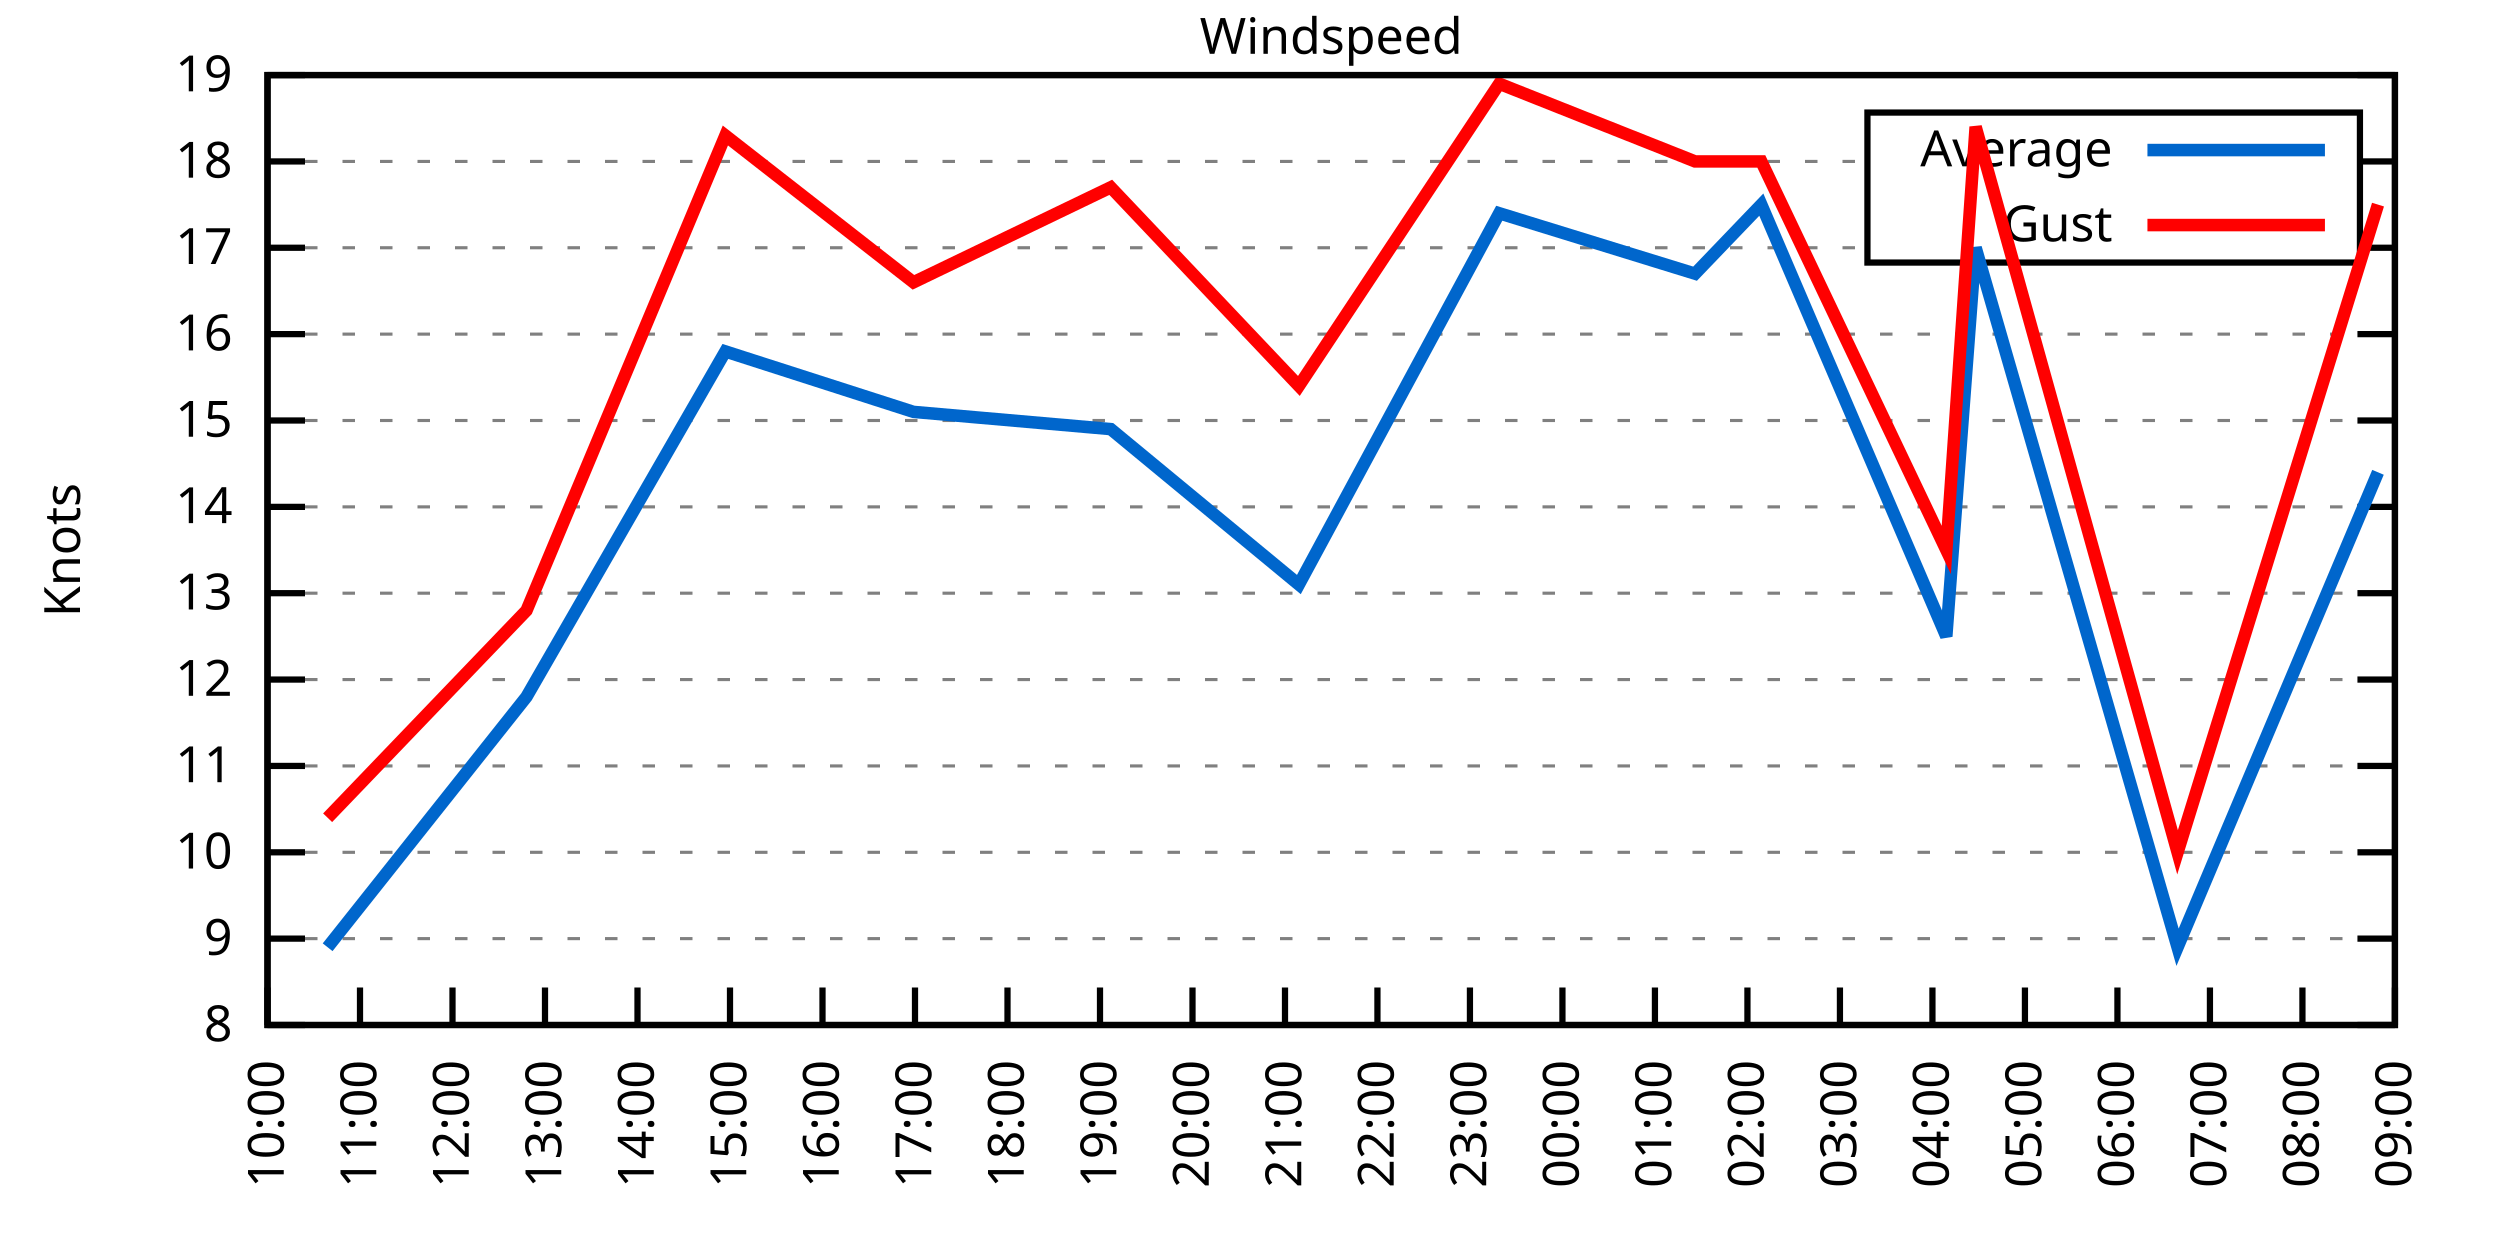
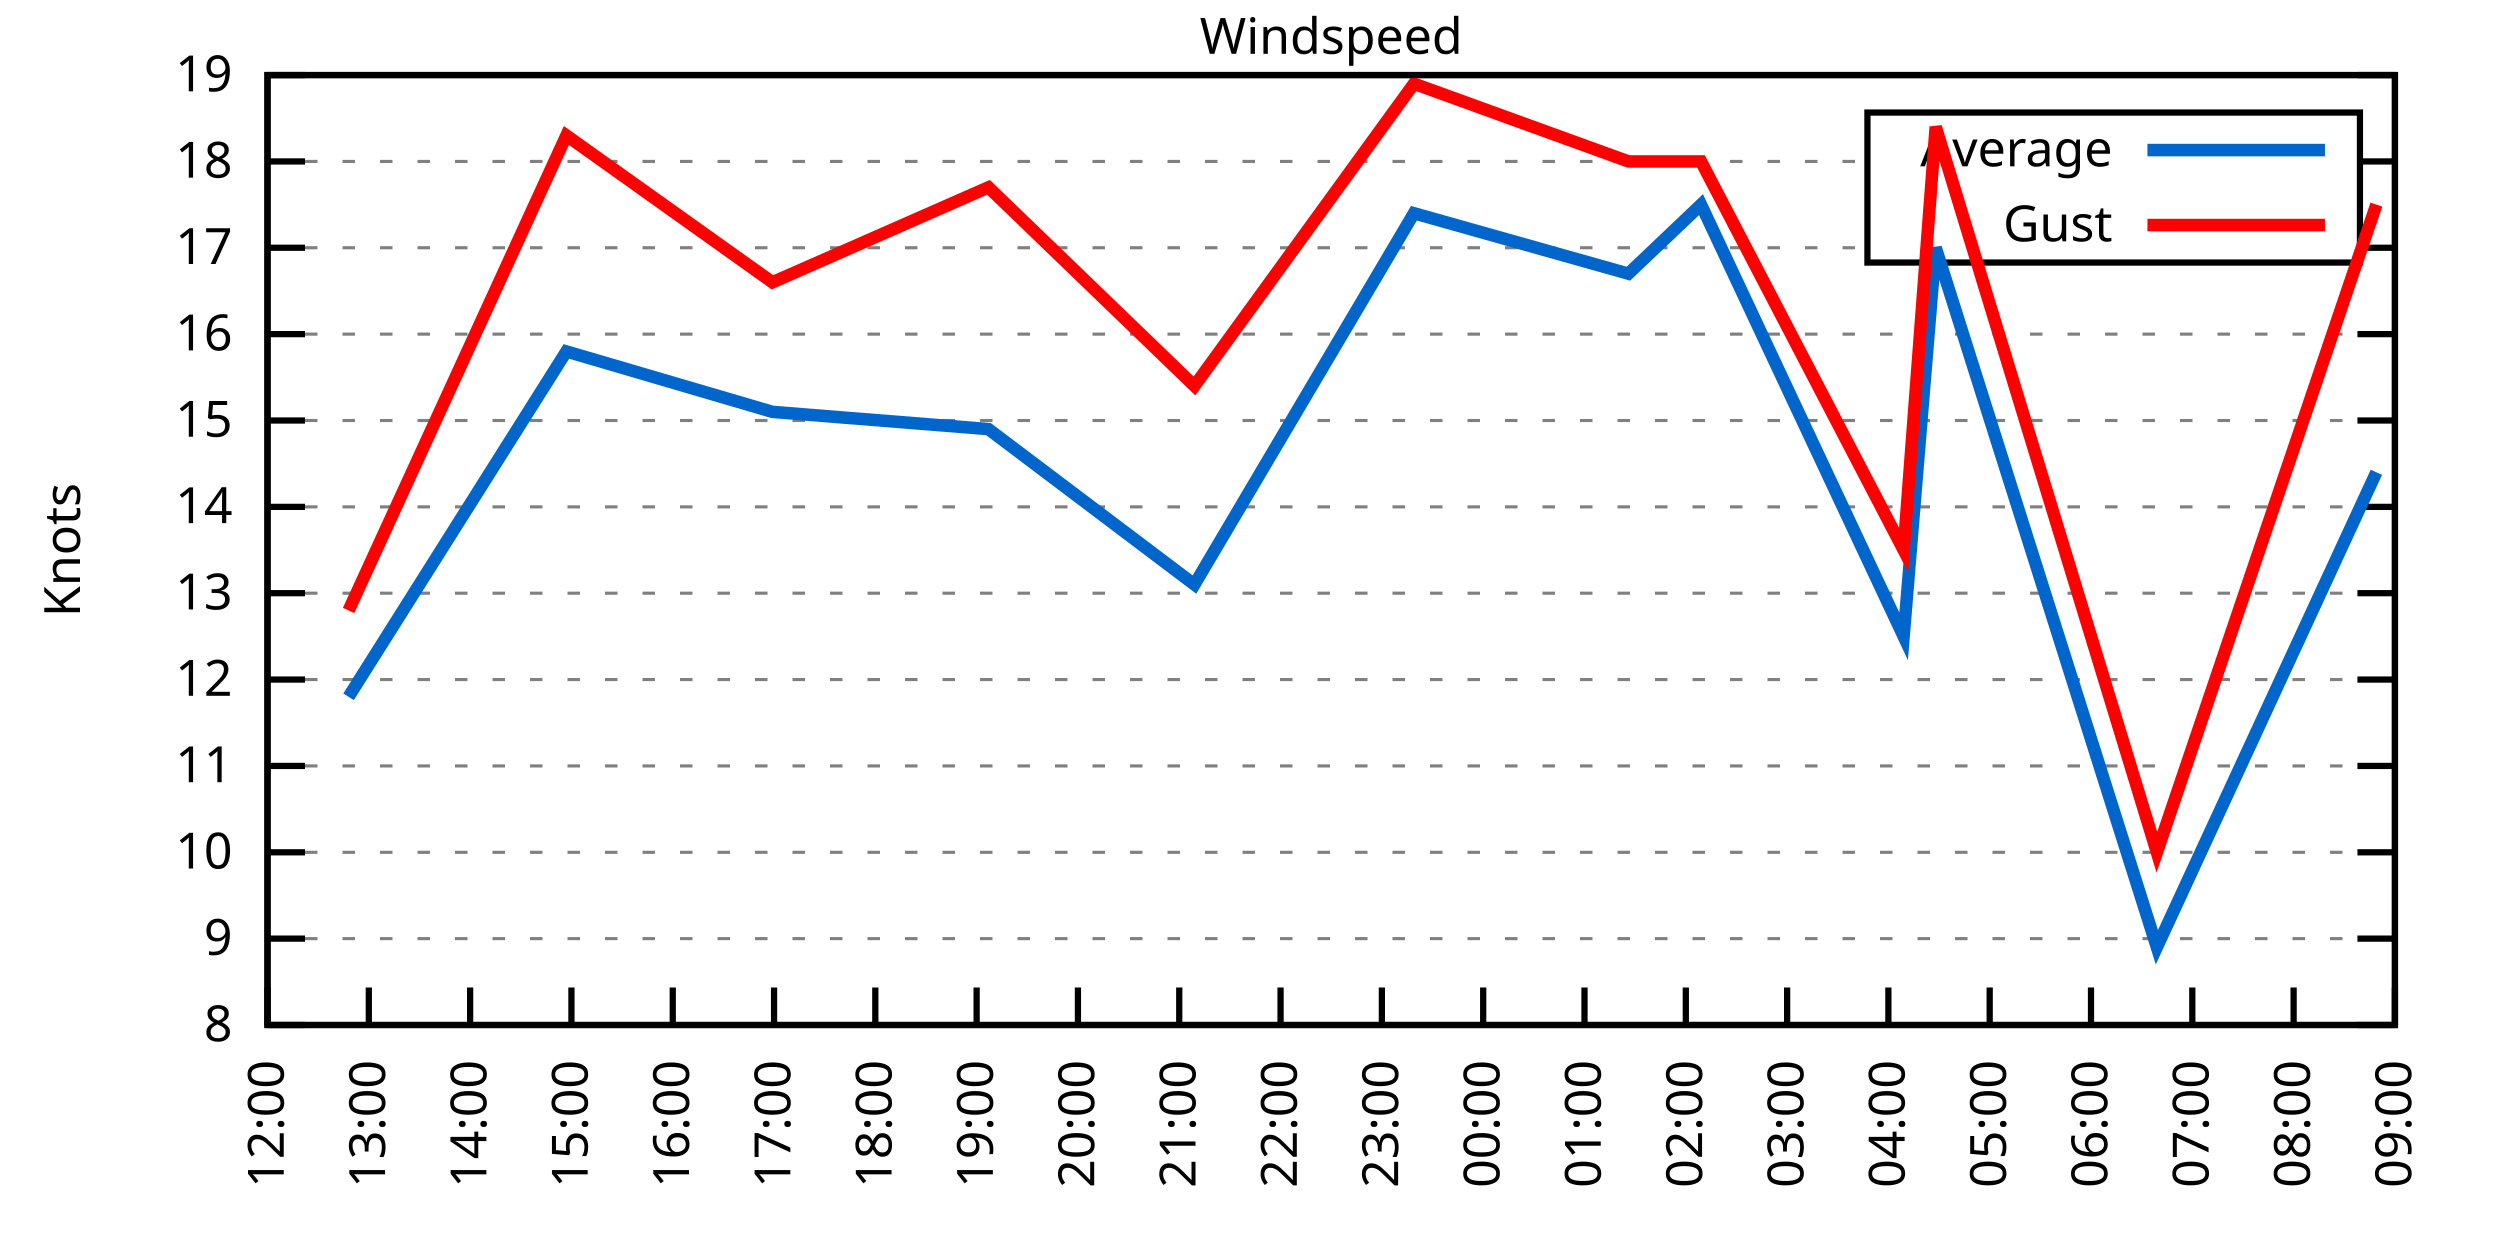
<svg xmlns="http://www.w3.org/2000/svg" xmlns:xlink="http://www.w3.org/1999/xlink" width="400" height="200" viewBox="0 0 400 200">
  <g id="gnuplot_canvas">
    <rect x="0" y="0" width="400" height="200" fill="none" />
    <defs>
      <circle id="gpDot" r="0.5" stroke-width="0.5" stroke="currentColor" />
      <path id="gpPt0" stroke-width="0.333" stroke="currentColor" d="M-1,0 h2 M0,-1 v2" />
      <path id="gpPt1" stroke-width="0.333" stroke="currentColor" d="M-1,-1 L1,1 M1,-1 L-1,1" />
      <path id="gpPt2" stroke-width="0.333" stroke="currentColor" d="M-1,0 L1,0 M0,-1 L0,1 M-1,-1 L1,1 M-1,1 L1,-1" />
      <rect id="gpPt3" stroke-width="0.333" stroke="currentColor" x="-1" y="-1" width="2" height="2" />
      <rect id="gpPt4" stroke-width="0.333" stroke="currentColor" fill="currentColor" x="-1" y="-1" width="2" height="2" />
      <circle id="gpPt5" stroke-width="0.333" stroke="currentColor" cx="0" cy="0" r="1" />
      <use xlink:href="#gpPt5" id="gpPt6" fill="currentColor" stroke="none" />
      <path id="gpPt7" stroke-width="0.333" stroke="currentColor" d="M0,-1.33 L-1.33,0.67 L1.33,0.67 z" />
      <use xlink:href="#gpPt7" id="gpPt8" fill="currentColor" stroke="none" />
      <use xlink:href="#gpPt7" id="gpPt9" stroke="currentColor" transform="rotate(180)" />
      <use xlink:href="#gpPt9" id="gpPt10" fill="currentColor" stroke="none" />
      <use xlink:href="#gpPt3" id="gpPt11" stroke="currentColor" transform="rotate(45)" />
      <use xlink:href="#gpPt11" id="gpPt12" fill="currentColor" stroke="none" />
      <path id="gpPt13" stroke-width="0.333" stroke="currentColor" d="M0,1.330 L1.265,0.411 L0.782,-1.067 L-0.782,-1.076 L-1.265,0.411 z" />
      <use xlink:href="#gpPt13" id="gpPt14" fill="currentColor" stroke="none" />
      <filter id="textbox" filterUnits="objectBoundingBox" x="0" y="0" height="1" width="1">
        <feFlood flood-color="white" flood-opacity="1" result="bgnd" />
        <feComposite in="SourceGraphic" in2="bgnd" operator="atop" />
      </filter>
      <filter id="greybox" filterUnits="objectBoundingBox" x="0" y="0" height="1" width="1">
        <feFlood flood-color="lightgrey" flood-opacity="1" result="grey" />
        <feComposite in="SourceGraphic" in2="grey" operator="atop" />
      </filter>
    </defs>
    <g fill="none" color="white" stroke="currentColor" stroke-width="1.00" stroke-linecap="butt" stroke-linejoin="miter">
</g>
    <g fill="none" color="black" stroke="currentColor" stroke-width="1.00" stroke-linecap="butt" stroke-linejoin="miter">
      <g stroke="none" shape-rendering="crispEdges">
        <polygon fill="rgb(255, 255, 255)" points="42.80,164.00 383.18,164.00 383.18,12.02 42.80,12.02 " />
      </g>
    </g>
    <g fill="none" color="black" stroke="currentColor" stroke-width="1.00" stroke-linecap="butt" stroke-linejoin="miter">
</g>
    <g fill="none" color="black" stroke="black" stroke-width="0.50" stroke-linecap="butt" stroke-linejoin="miter">
</g>
    <g fill="none" color="gray" stroke="currentColor" stroke-width="0.50" stroke-linecap="butt" stroke-linejoin="miter">
      <path stroke="gray" stroke-dasharray="2,4" class="gridline" d="M42.80,164.00 L383.19,164.00  " />
    </g>
    <g fill="none" color="gray" stroke="gray" stroke-width="1.00" stroke-linecap="butt" stroke-linejoin="miter">
</g>
    <g fill="none" color="black" stroke="currentColor" stroke-width="1.00" stroke-linecap="butt" stroke-linejoin="miter">
      <path stroke="black" d="M42.80,164.00 L48.80,164.00 M383.19,164.00 L377.19,164.00  " />
      <g transform="translate(37.20,166.60)" stroke="none" fill="black" font-family="Sans" font-size="8.00" text-anchor="end">
        <text>
          <tspan font-family="Sans"> 8</tspan>
        </text>
      </g>
    </g>
    <g fill="none" color="black" stroke="currentColor" stroke-width="1.00" stroke-linecap="butt" stroke-linejoin="miter">
</g>
    <g fill="none" color="black" stroke="black" stroke-width="0.50" stroke-linecap="butt" stroke-linejoin="miter">
</g>
    <g fill="none" color="gray" stroke="currentColor" stroke-width="0.50" stroke-linecap="butt" stroke-linejoin="miter">
      <path stroke="gray" stroke-dasharray="2,4" class="gridline" d="M42.80,150.18 L383.19,150.18  " />
    </g>
    <g fill="none" color="gray" stroke="gray" stroke-width="1.00" stroke-linecap="butt" stroke-linejoin="miter">
</g>
    <g fill="none" color="black" stroke="currentColor" stroke-width="1.00" stroke-linecap="butt" stroke-linejoin="miter">
      <path stroke="black" d="M42.80,150.18 L48.80,150.18 M383.19,150.18 L377.19,150.18  " />
      <g transform="translate(37.20,152.78)" stroke="none" fill="black" font-family="Sans" font-size="8.00" text-anchor="end">
        <text>
          <tspan font-family="Sans"> 9</tspan>
        </text>
      </g>
    </g>
    <g fill="none" color="black" stroke="currentColor" stroke-width="1.00" stroke-linecap="butt" stroke-linejoin="miter">
</g>
    <g fill="none" color="black" stroke="black" stroke-width="0.50" stroke-linecap="butt" stroke-linejoin="miter">
</g>
    <g fill="none" color="gray" stroke="currentColor" stroke-width="0.50" stroke-linecap="butt" stroke-linejoin="miter">
      <path stroke="gray" stroke-dasharray="2,4" class="gridline" d="M42.80,136.37 L383.19,136.37  " />
    </g>
    <g fill="none" color="gray" stroke="gray" stroke-width="1.00" stroke-linecap="butt" stroke-linejoin="miter">
</g>
    <g fill="none" color="black" stroke="currentColor" stroke-width="1.00" stroke-linecap="butt" stroke-linejoin="miter">
      <path stroke="black" d="M42.80,136.37 L48.80,136.37 M383.19,136.37 L377.19,136.37  " />
      <g transform="translate(37.20,138.97)" stroke="none" fill="black" font-family="Sans" font-size="8.00" text-anchor="end">
        <text>
          <tspan font-family="Sans"> 10</tspan>
        </text>
      </g>
    </g>
    <g fill="none" color="black" stroke="currentColor" stroke-width="1.00" stroke-linecap="butt" stroke-linejoin="miter">
</g>
    <g fill="none" color="black" stroke="black" stroke-width="0.50" stroke-linecap="butt" stroke-linejoin="miter">
</g>
    <g fill="none" color="gray" stroke="currentColor" stroke-width="0.50" stroke-linecap="butt" stroke-linejoin="miter">
      <path stroke="gray" stroke-dasharray="2,4" class="gridline" d="M42.80,122.55 L383.19,122.55  " />
    </g>
    <g fill="none" color="gray" stroke="gray" stroke-width="1.00" stroke-linecap="butt" stroke-linejoin="miter">
</g>
    <g fill="none" color="black" stroke="currentColor" stroke-width="1.00" stroke-linecap="butt" stroke-linejoin="miter">
      <path stroke="black" d="M42.80,122.55 L48.80,122.55 M383.19,122.55 L377.19,122.55  " />
      <g transform="translate(37.20,125.15)" stroke="none" fill="black" font-family="Sans" font-size="8.00" text-anchor="end">
        <text>
          <tspan font-family="Sans"> 11</tspan>
        </text>
      </g>
    </g>
    <g fill="none" color="black" stroke="currentColor" stroke-width="1.00" stroke-linecap="butt" stroke-linejoin="miter">
</g>
    <g fill="none" color="black" stroke="black" stroke-width="0.50" stroke-linecap="butt" stroke-linejoin="miter">
</g>
    <g fill="none" color="gray" stroke="currentColor" stroke-width="0.50" stroke-linecap="butt" stroke-linejoin="miter">
      <path stroke="gray" stroke-dasharray="2,4" class="gridline" d="M42.80,108.73 L383.19,108.73  " />
    </g>
    <g fill="none" color="gray" stroke="gray" stroke-width="1.00" stroke-linecap="butt" stroke-linejoin="miter">
</g>
    <g fill="none" color="black" stroke="currentColor" stroke-width="1.00" stroke-linecap="butt" stroke-linejoin="miter">
      <path stroke="black" d="M42.80,108.73 L48.80,108.73 M383.19,108.73 L377.19,108.73  " />
      <g transform="translate(37.20,111.33)" stroke="none" fill="black" font-family="Sans" font-size="8.00" text-anchor="end">
        <text>
          <tspan font-family="Sans"> 12</tspan>
        </text>
      </g>
    </g>
    <g fill="none" color="black" stroke="currentColor" stroke-width="1.00" stroke-linecap="butt" stroke-linejoin="miter">
</g>
    <g fill="none" color="black" stroke="black" stroke-width="0.50" stroke-linecap="butt" stroke-linejoin="miter">
</g>
    <g fill="none" color="gray" stroke="currentColor" stroke-width="0.50" stroke-linecap="butt" stroke-linejoin="miter">
      <path stroke="gray" stroke-dasharray="2,4" class="gridline" d="M42.80,94.91 L383.19,94.91  " />
    </g>
    <g fill="none" color="gray" stroke="gray" stroke-width="1.00" stroke-linecap="butt" stroke-linejoin="miter">
</g>
    <g fill="none" color="black" stroke="currentColor" stroke-width="1.00" stroke-linecap="butt" stroke-linejoin="miter">
      <path stroke="black" d="M42.80,94.91 L48.80,94.91 M383.19,94.91 L377.19,94.91  " />
      <g transform="translate(37.20,97.51)" stroke="none" fill="black" font-family="Sans" font-size="8.00" text-anchor="end">
        <text>
          <tspan font-family="Sans"> 13</tspan>
        </text>
      </g>
    </g>
    <g fill="none" color="black" stroke="currentColor" stroke-width="1.00" stroke-linecap="butt" stroke-linejoin="miter">
</g>
    <g fill="none" color="black" stroke="black" stroke-width="0.50" stroke-linecap="butt" stroke-linejoin="miter">
</g>
    <g fill="none" color="gray" stroke="currentColor" stroke-width="0.50" stroke-linecap="butt" stroke-linejoin="miter">
      <path stroke="gray" stroke-dasharray="2,4" class="gridline" d="M42.80,81.10 L383.19,81.10  " />
    </g>
    <g fill="none" color="gray" stroke="gray" stroke-width="1.00" stroke-linecap="butt" stroke-linejoin="miter">
</g>
    <g fill="none" color="black" stroke="currentColor" stroke-width="1.00" stroke-linecap="butt" stroke-linejoin="miter">
      <path stroke="black" d="M42.80,81.10 L48.80,81.10 M383.19,81.10 L377.19,81.10  " />
      <g transform="translate(37.20,83.70)" stroke="none" fill="black" font-family="Sans" font-size="8.00" text-anchor="end">
        <text>
          <tspan font-family="Sans"> 14</tspan>
        </text>
      </g>
    </g>
    <g fill="none" color="black" stroke="currentColor" stroke-width="1.00" stroke-linecap="butt" stroke-linejoin="miter">
</g>
    <g fill="none" color="black" stroke="black" stroke-width="0.50" stroke-linecap="butt" stroke-linejoin="miter">
</g>
    <g fill="none" color="gray" stroke="currentColor" stroke-width="0.50" stroke-linecap="butt" stroke-linejoin="miter">
      <path stroke="gray" stroke-dasharray="2,4" class="gridline" d="M42.80,67.28 L383.19,67.28  " />
    </g>
    <g fill="none" color="gray" stroke="gray" stroke-width="1.00" stroke-linecap="butt" stroke-linejoin="miter">
</g>
    <g fill="none" color="black" stroke="currentColor" stroke-width="1.00" stroke-linecap="butt" stroke-linejoin="miter">
      <path stroke="black" d="M42.80,67.28 L48.80,67.28 M383.19,67.28 L377.19,67.28  " />
      <g transform="translate(37.20,69.88)" stroke="none" fill="black" font-family="Sans" font-size="8.00" text-anchor="end">
        <text>
          <tspan font-family="Sans"> 15</tspan>
        </text>
      </g>
    </g>
    <g fill="none" color="black" stroke="currentColor" stroke-width="1.00" stroke-linecap="butt" stroke-linejoin="miter">
</g>
    <g fill="none" color="black" stroke="black" stroke-width="0.50" stroke-linecap="butt" stroke-linejoin="miter">
</g>
    <g fill="none" color="gray" stroke="currentColor" stroke-width="0.50" stroke-linecap="butt" stroke-linejoin="miter">
      <path stroke="gray" stroke-dasharray="2,4" class="gridline" d="M42.80,53.46 L383.19,53.46  " />
    </g>
    <g fill="none" color="gray" stroke="gray" stroke-width="1.00" stroke-linecap="butt" stroke-linejoin="miter">
</g>
    <g fill="none" color="black" stroke="currentColor" stroke-width="1.00" stroke-linecap="butt" stroke-linejoin="miter">
      <path stroke="black" d="M42.80,53.46 L48.80,53.46 M383.19,53.46 L377.19,53.46  " />
      <g transform="translate(37.20,56.06)" stroke="none" fill="black" font-family="Sans" font-size="8.00" text-anchor="end">
        <text>
          <tspan font-family="Sans"> 16</tspan>
        </text>
      </g>
    </g>
    <g fill="none" color="black" stroke="currentColor" stroke-width="1.00" stroke-linecap="butt" stroke-linejoin="miter">
</g>
    <g fill="none" color="black" stroke="black" stroke-width="0.50" stroke-linecap="butt" stroke-linejoin="miter">
</g>
    <g fill="none" color="gray" stroke="currentColor" stroke-width="0.50" stroke-linecap="butt" stroke-linejoin="miter">
      <path stroke="gray" stroke-dasharray="2,4" class="gridline" d="M42.80,39.64 L298.79,39.64 M377.59,39.64 L383.19,39.64  " />
    </g>
    <g fill="none" color="gray" stroke="gray" stroke-width="1.00" stroke-linecap="butt" stroke-linejoin="miter">
</g>
    <g fill="none" color="black" stroke="currentColor" stroke-width="1.00" stroke-linecap="butt" stroke-linejoin="miter">
      <path stroke="black" d="M42.80,39.64 L48.80,39.64 M383.19,39.64 L377.19,39.64  " />
      <g transform="translate(37.20,42.24)" stroke="none" fill="black" font-family="Sans" font-size="8.00" text-anchor="end">
        <text>
          <tspan font-family="Sans"> 17</tspan>
        </text>
      </g>
    </g>
    <g fill="none" color="black" stroke="currentColor" stroke-width="1.00" stroke-linecap="butt" stroke-linejoin="miter">
</g>
    <g fill="none" color="black" stroke="black" stroke-width="0.50" stroke-linecap="butt" stroke-linejoin="miter">
</g>
    <g fill="none" color="gray" stroke="currentColor" stroke-width="0.50" stroke-linecap="butt" stroke-linejoin="miter">
      <path stroke="gray" stroke-dasharray="2,4" class="gridline" d="M42.80,25.83 L298.79,25.83 M377.59,25.83 L383.19,25.83  " />
    </g>
    <g fill="none" color="gray" stroke="gray" stroke-width="1.00" stroke-linecap="butt" stroke-linejoin="miter">
</g>
    <g fill="none" color="black" stroke="currentColor" stroke-width="1.00" stroke-linecap="butt" stroke-linejoin="miter">
      <path stroke="black" d="M42.80,25.83 L48.80,25.83 M383.19,25.83 L377.19,25.83  " />
      <g transform="translate(37.20,28.43)" stroke="none" fill="black" font-family="Sans" font-size="8.00" text-anchor="end">
        <text>
          <tspan font-family="Sans"> 18</tspan>
        </text>
      </g>
    </g>
    <g fill="none" color="black" stroke="currentColor" stroke-width="1.00" stroke-linecap="butt" stroke-linejoin="miter">
</g>
    <g fill="none" color="black" stroke="black" stroke-width="0.50" stroke-linecap="butt" stroke-linejoin="miter">
</g>
    <g fill="none" color="gray" stroke="currentColor" stroke-width="0.50" stroke-linecap="butt" stroke-linejoin="miter">
      <path stroke="gray" stroke-dasharray="2,4" class="gridline" d="M42.80,12.01 L383.19,12.01  " />
    </g>
    <g fill="none" color="gray" stroke="gray" stroke-width="1.00" stroke-linecap="butt" stroke-linejoin="miter">
</g>
    <g fill="none" color="black" stroke="currentColor" stroke-width="1.00" stroke-linecap="butt" stroke-linejoin="miter">
      <path stroke="black" d="M42.80,12.01 L48.80,12.01 M383.19,12.01 L377.19,12.01  " />
      <g transform="translate(37.20,14.61)" stroke="none" fill="black" font-family="Sans" font-size="8.00" text-anchor="end">
        <text>
          <tspan font-family="Sans"> 19</tspan>
        </text>
      </g>
    </g>
    <g fill="none" color="black" stroke="currentColor" stroke-width="1.00" stroke-linecap="butt" stroke-linejoin="miter">
      <path stroke="black" d="M42.80,164.00 L42.80,158.00  " />
      <g transform="translate(45.40,169.60) rotate(270.00)" stroke="none" fill="black" font-family="Sans" font-size="8.00" text-anchor="end">
        <text>
-           <tspan font-family="Sans">10:00</tspan>
-         </text>
-       </g>
-     </g>
-     <g fill="none" color="black" stroke="currentColor" stroke-width="1.00" stroke-linecap="butt" stroke-linejoin="miter">
-       <path stroke="black" d="M57.60,164.00 L57.60,158.00  " />
-       <g transform="translate(60.20,169.60) rotate(270.00)" stroke="none" fill="black" font-family="Sans" font-size="8.00" text-anchor="end">
-         <text>
-           <tspan font-family="Sans">11:00</tspan>
-         </text>
-       </g>
-     </g>
-     <g fill="none" color="black" stroke="currentColor" stroke-width="1.00" stroke-linecap="butt" stroke-linejoin="miter">
-       <path stroke="black" d="M72.40,164.00 L72.40,158.00  " />
-       <g transform="translate(75.00,169.60) rotate(270.00)" stroke="none" fill="black" font-family="Sans" font-size="8.00" text-anchor="end">
-         <text>
          <tspan font-family="Sans">12:00</tspan>
        </text>
      </g>
    </g>
    <g fill="none" color="black" stroke="currentColor" stroke-width="1.00" stroke-linecap="butt" stroke-linejoin="miter">
-       <path stroke="black" d="M87.20,164.00 L87.20,158.00  " />
-       <g transform="translate(89.80,169.60) rotate(270.00)" stroke="none" fill="black" font-family="Sans" font-size="8.00" text-anchor="end">
+       <path stroke="black" d="M59.01,164.00 L59.01,158.00  " />
+       <g transform="translate(61.61,169.60) rotate(270.00)" stroke="none" fill="black" font-family="Sans" font-size="8.00" text-anchor="end">
        <text>
          <tspan font-family="Sans">13:00</tspan>
        </text>
      </g>
    </g>
    <g fill="none" color="black" stroke="currentColor" stroke-width="1.00" stroke-linecap="butt" stroke-linejoin="miter">
-       <path stroke="black" d="M102.00,164.00 L102.00,158.00  " />
-       <g transform="translate(104.60,169.60) rotate(270.00)" stroke="none" fill="black" font-family="Sans" font-size="8.00" text-anchor="end">
+       <path stroke="black" d="M75.22,164.00 L75.22,158.00  " />
+       <g transform="translate(77.82,169.60) rotate(270.00)" stroke="none" fill="black" font-family="Sans" font-size="8.00" text-anchor="end">
        <text>
          <tspan font-family="Sans">14:00</tspan>
        </text>
      </g>
    </g>
    <g fill="none" color="black" stroke="currentColor" stroke-width="1.00" stroke-linecap="butt" stroke-linejoin="miter">
-       <path stroke="black" d="M116.80,164.00 L116.80,158.00  " />
-       <g transform="translate(119.40,169.60) rotate(270.00)" stroke="none" fill="black" font-family="Sans" font-size="8.00" text-anchor="end">
+       <path stroke="black" d="M91.43,164.00 L91.43,158.00  " />
+       <g transform="translate(94.03,169.60) rotate(270.00)" stroke="none" fill="black" font-family="Sans" font-size="8.00" text-anchor="end">
        <text>
          <tspan font-family="Sans">15:00</tspan>
        </text>
      </g>
    </g>
    <g fill="none" color="black" stroke="currentColor" stroke-width="1.00" stroke-linecap="butt" stroke-linejoin="miter">
-       <path stroke="black" d="M131.60,164.00 L131.60,158.00  " />
-       <g transform="translate(134.20,169.60) rotate(270.00)" stroke="none" fill="black" font-family="Sans" font-size="8.00" text-anchor="end">
+       <path stroke="black" d="M107.64,164.00 L107.64,158.00  " />
+       <g transform="translate(110.24,169.60) rotate(270.00)" stroke="none" fill="black" font-family="Sans" font-size="8.00" text-anchor="end">
        <text>
          <tspan font-family="Sans">16:00</tspan>
        </text>
      </g>
    </g>
    <g fill="none" color="black" stroke="currentColor" stroke-width="1.00" stroke-linecap="butt" stroke-linejoin="miter">
-       <path stroke="black" d="M146.40,164.00 L146.40,158.00  " />
-       <g transform="translate(149.00,169.60) rotate(270.00)" stroke="none" fill="black" font-family="Sans" font-size="8.00" text-anchor="end">
+       <path stroke="black" d="M123.85,164.00 L123.85,158.00  " />
+       <g transform="translate(126.45,169.60) rotate(270.00)" stroke="none" fill="black" font-family="Sans" font-size="8.00" text-anchor="end">
        <text>
          <tspan font-family="Sans">17:00</tspan>
        </text>
      </g>
    </g>
    <g fill="none" color="black" stroke="currentColor" stroke-width="1.00" stroke-linecap="butt" stroke-linejoin="miter">
-       <path stroke="black" d="M161.20,164.00 L161.20,158.00  " />
-       <g transform="translate(163.80,169.60) rotate(270.00)" stroke="none" fill="black" font-family="Sans" font-size="8.00" text-anchor="end">
+       <path stroke="black" d="M140.05,164.00 L140.05,158.00  " />
+       <g transform="translate(142.65,169.60) rotate(270.00)" stroke="none" fill="black" font-family="Sans" font-size="8.00" text-anchor="end">
        <text>
          <tspan font-family="Sans">18:00</tspan>
        </text>
      </g>
    </g>
    <g fill="none" color="black" stroke="currentColor" stroke-width="1.00" stroke-linecap="butt" stroke-linejoin="miter">
-       <path stroke="black" d="M176.00,164.00 L176.00,158.00  " />
-       <g transform="translate(178.60,169.60) rotate(270.00)" stroke="none" fill="black" font-family="Sans" font-size="8.00" text-anchor="end">
+       <path stroke="black" d="M156.26,164.00 L156.26,158.00  " />
+       <g transform="translate(158.86,169.60) rotate(270.00)" stroke="none" fill="black" font-family="Sans" font-size="8.00" text-anchor="end">
        <text>
          <tspan font-family="Sans">19:00</tspan>
        </text>
      </g>
    </g>
    <g fill="none" color="black" stroke="currentColor" stroke-width="1.00" stroke-linecap="butt" stroke-linejoin="miter">
-       <path stroke="black" d="M190.80,164.00 L190.80,158.00  " />
-       <g transform="translate(193.40,169.60) rotate(270.00)" stroke="none" fill="black" font-family="Sans" font-size="8.00" text-anchor="end">
+       <path stroke="black" d="M172.47,164.00 L172.47,158.00  " />
+       <g transform="translate(175.07,169.60) rotate(270.00)" stroke="none" fill="black" font-family="Sans" font-size="8.00" text-anchor="end">
        <text>
          <tspan font-family="Sans">20:00</tspan>
        </text>
      </g>
    </g>
    <g fill="none" color="black" stroke="currentColor" stroke-width="1.00" stroke-linecap="butt" stroke-linejoin="miter">
-       <path stroke="black" d="M205.60,164.00 L205.60,158.00  " />
-       <g transform="translate(208.20,169.60) rotate(270.00)" stroke="none" fill="black" font-family="Sans" font-size="8.00" text-anchor="end">
+       <path stroke="black" d="M188.68,164.00 L188.68,158.00  " />
+       <g transform="translate(191.28,169.60) rotate(270.00)" stroke="none" fill="black" font-family="Sans" font-size="8.00" text-anchor="end">
        <text>
          <tspan font-family="Sans">21:00</tspan>
        </text>
      </g>
    </g>
    <g fill="none" color="black" stroke="currentColor" stroke-width="1.00" stroke-linecap="butt" stroke-linejoin="miter">
-       <path stroke="black" d="M220.39,164.00 L220.39,158.00  " />
-       <g transform="translate(222.99,169.60) rotate(270.00)" stroke="none" fill="black" font-family="Sans" font-size="8.00" text-anchor="end">
+       <path stroke="black" d="M204.89,164.00 L204.89,158.00  " />
+       <g transform="translate(207.49,169.60) rotate(270.00)" stroke="none" fill="black" font-family="Sans" font-size="8.00" text-anchor="end">
        <text>
          <tspan font-family="Sans">22:00</tspan>
        </text>
      </g>
    </g>
    <g fill="none" color="black" stroke="currentColor" stroke-width="1.00" stroke-linecap="butt" stroke-linejoin="miter">
-       <path stroke="black" d="M235.19,164.00 L235.19,158.00  " />
-       <g transform="translate(237.79,169.60) rotate(270.00)" stroke="none" fill="black" font-family="Sans" font-size="8.00" text-anchor="end">
+       <path stroke="black" d="M221.10,164.00 L221.10,158.00  " />
+       <g transform="translate(223.70,169.60) rotate(270.00)" stroke="none" fill="black" font-family="Sans" font-size="8.00" text-anchor="end">
        <text>
          <tspan font-family="Sans">23:00</tspan>
        </text>
      </g>
    </g>
    <g fill="none" color="black" stroke="currentColor" stroke-width="1.00" stroke-linecap="butt" stroke-linejoin="miter">
-       <path stroke="black" d="M249.99,164.00 L249.99,158.00  " />
-       <g transform="translate(252.59,169.60) rotate(270.00)" stroke="none" fill="black" font-family="Sans" font-size="8.00" text-anchor="end">
+       <path stroke="black" d="M237.31,164.00 L237.31,158.00  " />
+       <g transform="translate(239.91,169.60) rotate(270.00)" stroke="none" fill="black" font-family="Sans" font-size="8.00" text-anchor="end">
        <text>
          <tspan font-family="Sans">00:00</tspan>
        </text>
      </g>
    </g>
    <g fill="none" color="black" stroke="currentColor" stroke-width="1.00" stroke-linecap="butt" stroke-linejoin="miter">
-       <path stroke="black" d="M264.79,164.00 L264.79,158.00  " />
-       <g transform="translate(267.39,169.60) rotate(270.00)" stroke="none" fill="black" font-family="Sans" font-size="8.00" text-anchor="end">
+       <path stroke="black" d="M253.52,164.00 L253.52,158.00  " />
+       <g transform="translate(256.12,169.60) rotate(270.00)" stroke="none" fill="black" font-family="Sans" font-size="8.00" text-anchor="end">
        <text>
          <tspan font-family="Sans">01:00</tspan>
        </text>
      </g>
    </g>
    <g fill="none" color="black" stroke="currentColor" stroke-width="1.00" stroke-linecap="butt" stroke-linejoin="miter">
-       <path stroke="black" d="M279.59,164.00 L279.59,158.00  " />
-       <g transform="translate(282.19,169.60) rotate(270.00)" stroke="none" fill="black" font-family="Sans" font-size="8.00" text-anchor="end">
+       <path stroke="black" d="M269.73,164.00 L269.73,158.00  " />
+       <g transform="translate(272.33,169.60) rotate(270.00)" stroke="none" fill="black" font-family="Sans" font-size="8.00" text-anchor="end">
        <text>
          <tspan font-family="Sans">02:00</tspan>
        </text>
      </g>
    </g>
    <g fill="none" color="black" stroke="currentColor" stroke-width="1.00" stroke-linecap="butt" stroke-linejoin="miter">
-       <path stroke="black" d="M294.39,164.00 L294.39,158.00  " />
-       <g transform="translate(296.99,169.60) rotate(270.00)" stroke="none" fill="black" font-family="Sans" font-size="8.00" text-anchor="end">
+       <path stroke="black" d="M285.94,164.00 L285.94,158.00  " />
+       <g transform="translate(288.54,169.60) rotate(270.00)" stroke="none" fill="black" font-family="Sans" font-size="8.00" text-anchor="end">
        <text>
          <tspan font-family="Sans">03:00</tspan>
        </text>
      </g>
    </g>
    <g fill="none" color="black" stroke="currentColor" stroke-width="1.00" stroke-linecap="butt" stroke-linejoin="miter">
-       <path stroke="black" d="M309.19,164.00 L309.19,158.00  " />
-       <g transform="translate(311.79,169.60) rotate(270.00)" stroke="none" fill="black" font-family="Sans" font-size="8.00" text-anchor="end">
+       <path stroke="black" d="M302.14,164.00 L302.14,158.00  " />
+       <g transform="translate(304.74,169.60) rotate(270.00)" stroke="none" fill="black" font-family="Sans" font-size="8.00" text-anchor="end">
        <text>
          <tspan font-family="Sans">04:00</tspan>
        </text>
      </g>
    </g>
    <g fill="none" color="black" stroke="currentColor" stroke-width="1.00" stroke-linecap="butt" stroke-linejoin="miter">
-       <path stroke="black" d="M323.99,164.00 L323.99,158.00  " />
-       <g transform="translate(326.59,169.60) rotate(270.00)" stroke="none" fill="black" font-family="Sans" font-size="8.00" text-anchor="end">
+       <path stroke="black" d="M318.35,164.00 L318.35,158.00  " />
+       <g transform="translate(320.95,169.60) rotate(270.00)" stroke="none" fill="black" font-family="Sans" font-size="8.00" text-anchor="end">
        <text>
          <tspan font-family="Sans">05:00</tspan>
        </text>
      </g>
    </g>
    <g fill="none" color="black" stroke="currentColor" stroke-width="1.00" stroke-linecap="butt" stroke-linejoin="miter">
-       <path stroke="black" d="M338.79,164.00 L338.79,158.00  " />
-       <g transform="translate(341.39,169.60) rotate(270.00)" stroke="none" fill="black" font-family="Sans" font-size="8.00" text-anchor="end">
+       <path stroke="black" d="M334.56,164.00 L334.56,158.00  " />
+       <g transform="translate(337.16,169.60) rotate(270.00)" stroke="none" fill="black" font-family="Sans" font-size="8.00" text-anchor="end">
        <text>
          <tspan font-family="Sans">06:00</tspan>
        </text>
      </g>
    </g>
    <g fill="none" color="black" stroke="currentColor" stroke-width="1.00" stroke-linecap="butt" stroke-linejoin="miter">
-       <path stroke="black" d="M353.59,164.00 L353.59,158.00  " />
-       <g transform="translate(356.19,169.60) rotate(270.00)" stroke="none" fill="black" font-family="Sans" font-size="8.00" text-anchor="end">
+       <path stroke="black" d="M350.77,164.00 L350.77,158.00  " />
+       <g transform="translate(353.37,169.60) rotate(270.00)" stroke="none" fill="black" font-family="Sans" font-size="8.00" text-anchor="end">
        <text>
          <tspan font-family="Sans">07:00</tspan>
        </text>
      </g>
    </g>
    <g fill="none" color="black" stroke="currentColor" stroke-width="1.00" stroke-linecap="butt" stroke-linejoin="miter">
-       <path stroke="black" d="M368.39,164.00 L368.39,158.00  " />
-       <g transform="translate(370.99,169.60) rotate(270.00)" stroke="none" fill="black" font-family="Sans" font-size="8.00" text-anchor="end">
+       <path stroke="black" d="M366.98,164.00 L366.98,158.00  " />
+       <g transform="translate(369.58,169.60) rotate(270.00)" stroke="none" fill="black" font-family="Sans" font-size="8.00" text-anchor="end">
        <text>
          <tspan font-family="Sans">08:00</tspan>
        </text>
      </g>
    </g>
    <g fill="none" color="black" stroke="currentColor" stroke-width="1.00" stroke-linecap="butt" stroke-linejoin="miter">
      <path stroke="black" d="M383.19,164.00 L383.19,158.00  " />
      <g transform="translate(385.79,169.60) rotate(270.00)" stroke="none" fill="black" font-family="Sans" font-size="8.00" text-anchor="end">
        <text>
          <tspan font-family="Sans">09:00</tspan>
        </text>
      </g>
    </g>
    <g fill="none" color="black" stroke="currentColor" stroke-width="1.00" stroke-linecap="butt" stroke-linejoin="miter">
</g>
    <g fill="none" color="black" stroke="currentColor" stroke-width="1.00" stroke-linecap="butt" stroke-linejoin="miter">
      <path stroke="black" d="M42.80,12.01 L42.80,164.00 L383.19,164.00 L383.19,12.01 L42.80,12.01 Z  " />
    </g>
    <g fill="none" color="black" stroke="currentColor" stroke-width="1.00" stroke-linecap="butt" stroke-linejoin="miter">
</g>
    <g fill="none" color="black" stroke="currentColor" stroke-width="1.00" stroke-linecap="butt" stroke-linejoin="miter">
      <path stroke="black" d="M298.79,42.01 L298.79,18.01 L377.59,18.01 L377.59,42.01 L298.79,42.01 Z  " />
    </g>
    <g id="Windspeed_plot_1">
      <g fill="none" color="white" stroke="black" stroke-width="2.00" stroke-linecap="butt" stroke-linejoin="miter">
</g>
      <g fill="none" color="black" stroke="currentColor" stroke-width="2.00" stroke-linecap="butt" stroke-linejoin="miter">
        <g transform="translate(337.99,26.61)" stroke="none" fill="black" font-family="Sans" font-size="8.00" text-anchor="end">
          <text>
            <tspan font-family="Sans">Average</tspan>
          </text>
        </g>
      </g>
      <g fill="none" color="black" stroke="currentColor" stroke-width="2.00" stroke-linecap="butt" stroke-linejoin="miter">
-         <path stroke="rgb(  0, 102, 204)" d="M343.59,24.01 L371.99,24.01 M52.42,151.56 L84.24,111.49 L116.06,56.23 L146.15,65.90 L177.72,68.66 L207.82,93.53   L239.88,34.12 L271.21,43.79 L281.81,32.74 L311.41,101.82 L316.10,39.64 L348.41,151.56 L380.48,75.57  " />
+         <path stroke="rgb(  0, 102, 204)" d="M343.59,24.01 L371.99,24.01 M55.77,111.49 L90.62,56.23 L123.58,65.90 L158.15,68.66 L191.11,93.53 L226.23,34.12   L260.54,43.79 L272.16,32.74 L304.58,101.82 L309.71,39.64 L345.10,151.56 L380.22,75.57  " />
      </g>
    </g>
    <g id="Windspeed_plot_2">
      <g fill="none" color="black" stroke="currentColor" stroke-width="2.00" stroke-linecap="butt" stroke-linejoin="miter">
        <g transform="translate(337.99,38.61)" stroke="none" fill="black" font-family="Sans" font-size="8.00" text-anchor="end">
          <text>
            <tspan font-family="Sans">Gust</tspan>
          </text>
        </g>
      </g>
      <g fill="none" color="black" stroke="currentColor" stroke-width="2.00" stroke-linecap="butt" stroke-linejoin="miter">
-         <path stroke="rgb(255,   0,   0)" d="M343.59,36.01 L371.99,36.01 M52.42,130.84 L84.24,97.68 L116.06,21.68 L146.15,45.17 L177.72,29.97 L207.82,61.75   L239.88,13.39 L271.21,25.83 L281.81,25.83 L311.41,88.00 L316.10,20.30 L348.41,136.37 L380.48,32.74  " />
+         <path stroke="rgb(255,   0,   0)" d="M343.59,36.01 L371.99,36.01 M55.77,97.68 L90.62,21.68 L123.58,45.17 L158.15,29.97 L191.11,61.75 L226.23,13.39   L260.54,25.83 L272.16,25.83 L304.58,88.00 L309.71,20.30 L345.10,136.37 L380.22,32.74  " />
      </g>
    </g>
    <g fill="none" color="black" stroke="currentColor" stroke-width="2.00" stroke-linecap="butt" stroke-linejoin="miter">
</g>
    <g fill="none" color="black" stroke="black" stroke-width="1.00" stroke-linecap="butt" stroke-linejoin="miter">
</g>
    <g fill="none" color="black" stroke="currentColor" stroke-width="1.00" stroke-linecap="butt" stroke-linejoin="miter">
      <path stroke="black" d="M42.80,12.01 L42.80,164.00 L383.19,164.00 L383.19,12.01 L42.80,12.01 Z  " />
      <g transform="translate(12.80,88.01) rotate(270.00)" stroke="none" fill="black" font-family="Sans" font-size="8.00" text-anchor="middle">
        <text>
          <tspan font-family="Sans">Knots</tspan>
        </text>
      </g>
    </g>
    <g fill="none" color="black" stroke="currentColor" stroke-width="1.00" stroke-linecap="butt" stroke-linejoin="miter">
</g>
    <g fill="none" color="black" stroke="currentColor" stroke-width="1.00" stroke-linecap="butt" stroke-linejoin="miter">
      <g transform="translate(212.99,8.61)" stroke="none" fill="black" font-family="Sans" font-size="8.00" text-anchor="middle">
        <text>
          <tspan font-family="Sans">Windspeed</tspan>
        </text>
      </g>
    </g>
    <g fill="none" color="black" stroke="currentColor" stroke-width="1.00" stroke-linecap="butt" stroke-linejoin="miter">
</g>
  </g>
</svg>
